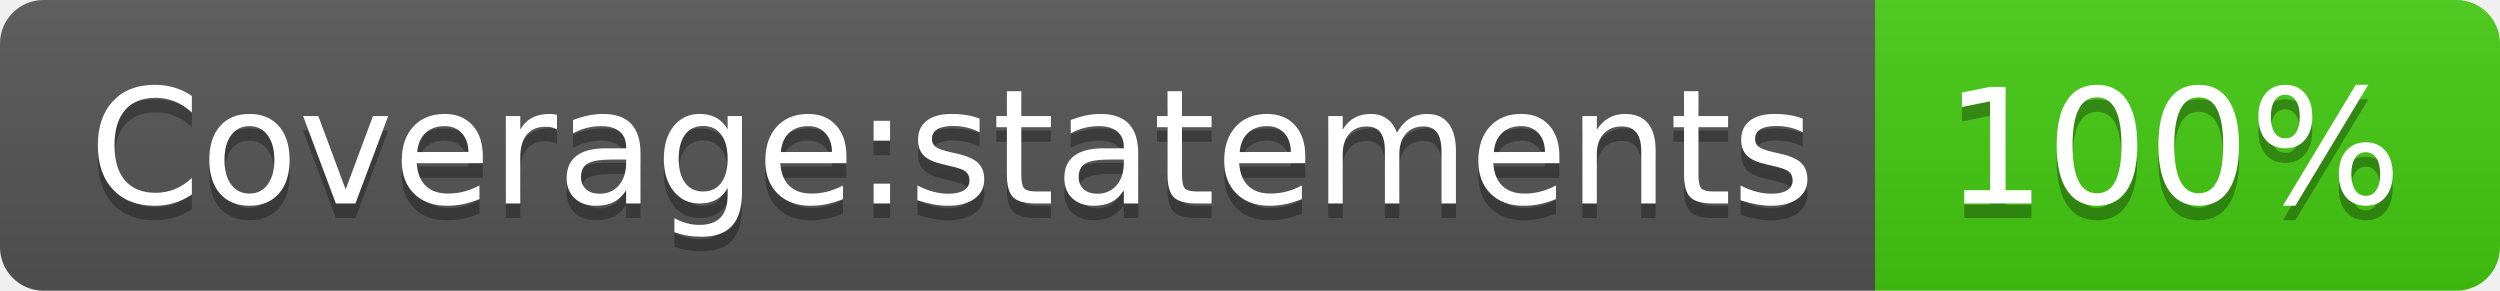
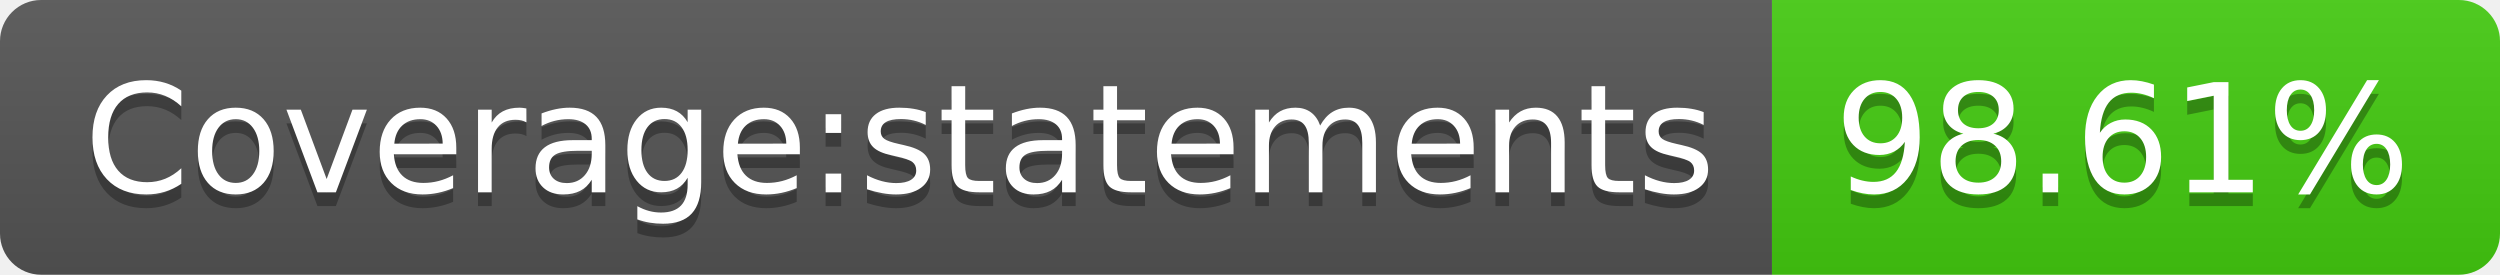
- <svg xmlns="http://www.w3.org/2000/svg" width="172" height="20" role="img" aria-label="Coverage:statements: 100%">
+ <svg xmlns="http://www.w3.org/2000/svg" width="182" height="20" role="img" aria-label="Coverage:statements: 98.61%">
  <linearGradient id="s" x2="0" y2="100%">
    <stop offset="0" stop-color="#bbb" stop-opacity=".1" />
    <stop offset="1" stop-opacity=".1" />
  </linearGradient>
  <clipPath id="r">
-     <rect width="172" height="20" rx="3" fill="#fff" />
+     <rect width="182" height="20" rx="3" fill="#fff" />
  </clipPath>
  <g clip-path="url(#r)">
    <rect width="129" height="20" fill="#555" />
-     <rect x="129" width="43" height="20" fill="#4c1" />
-     <rect width="172" height="20" fill="url(#s)" />
+     <rect x="129" width="53" height="20" fill="#4c1" />
+     <rect width="182" height="20" fill="url(#s)" />
  </g>
  <g fill="#fff" text-anchor="middle" font-family="Verdana,Geneva,DejaVu Sans,sans-serif" text-rendering="geometricPrecision" font-size="110">
    <text aria-hidden="true" x="655" y="150" fill="#010101" fill-opacity=".3" transform="scale(.1)" textLength="1190">Coverage:statements</text>
    <text x="655" y="140" transform="scale(.1)" fill="#fff" textLength="1190">Coverage:statements</text>
-     <text aria-hidden="true" x="1495" y="150" fill="#010101" fill-opacity=".3" transform="scale(.1)" textLength="330">100%</text>
-     <text x="1495" y="140" transform="scale(.1)" fill="#fff" textLength="330">100%</text>
+     <text aria-hidden="true" x="1545" y="150" fill="#010101" fill-opacity=".3" transform="scale(.1)" textLength="430">98.61%</text>
+     <text x="1545" y="140" transform="scale(.1)" fill="#fff" textLength="430">98.61%</text>
  </g>
</svg>
